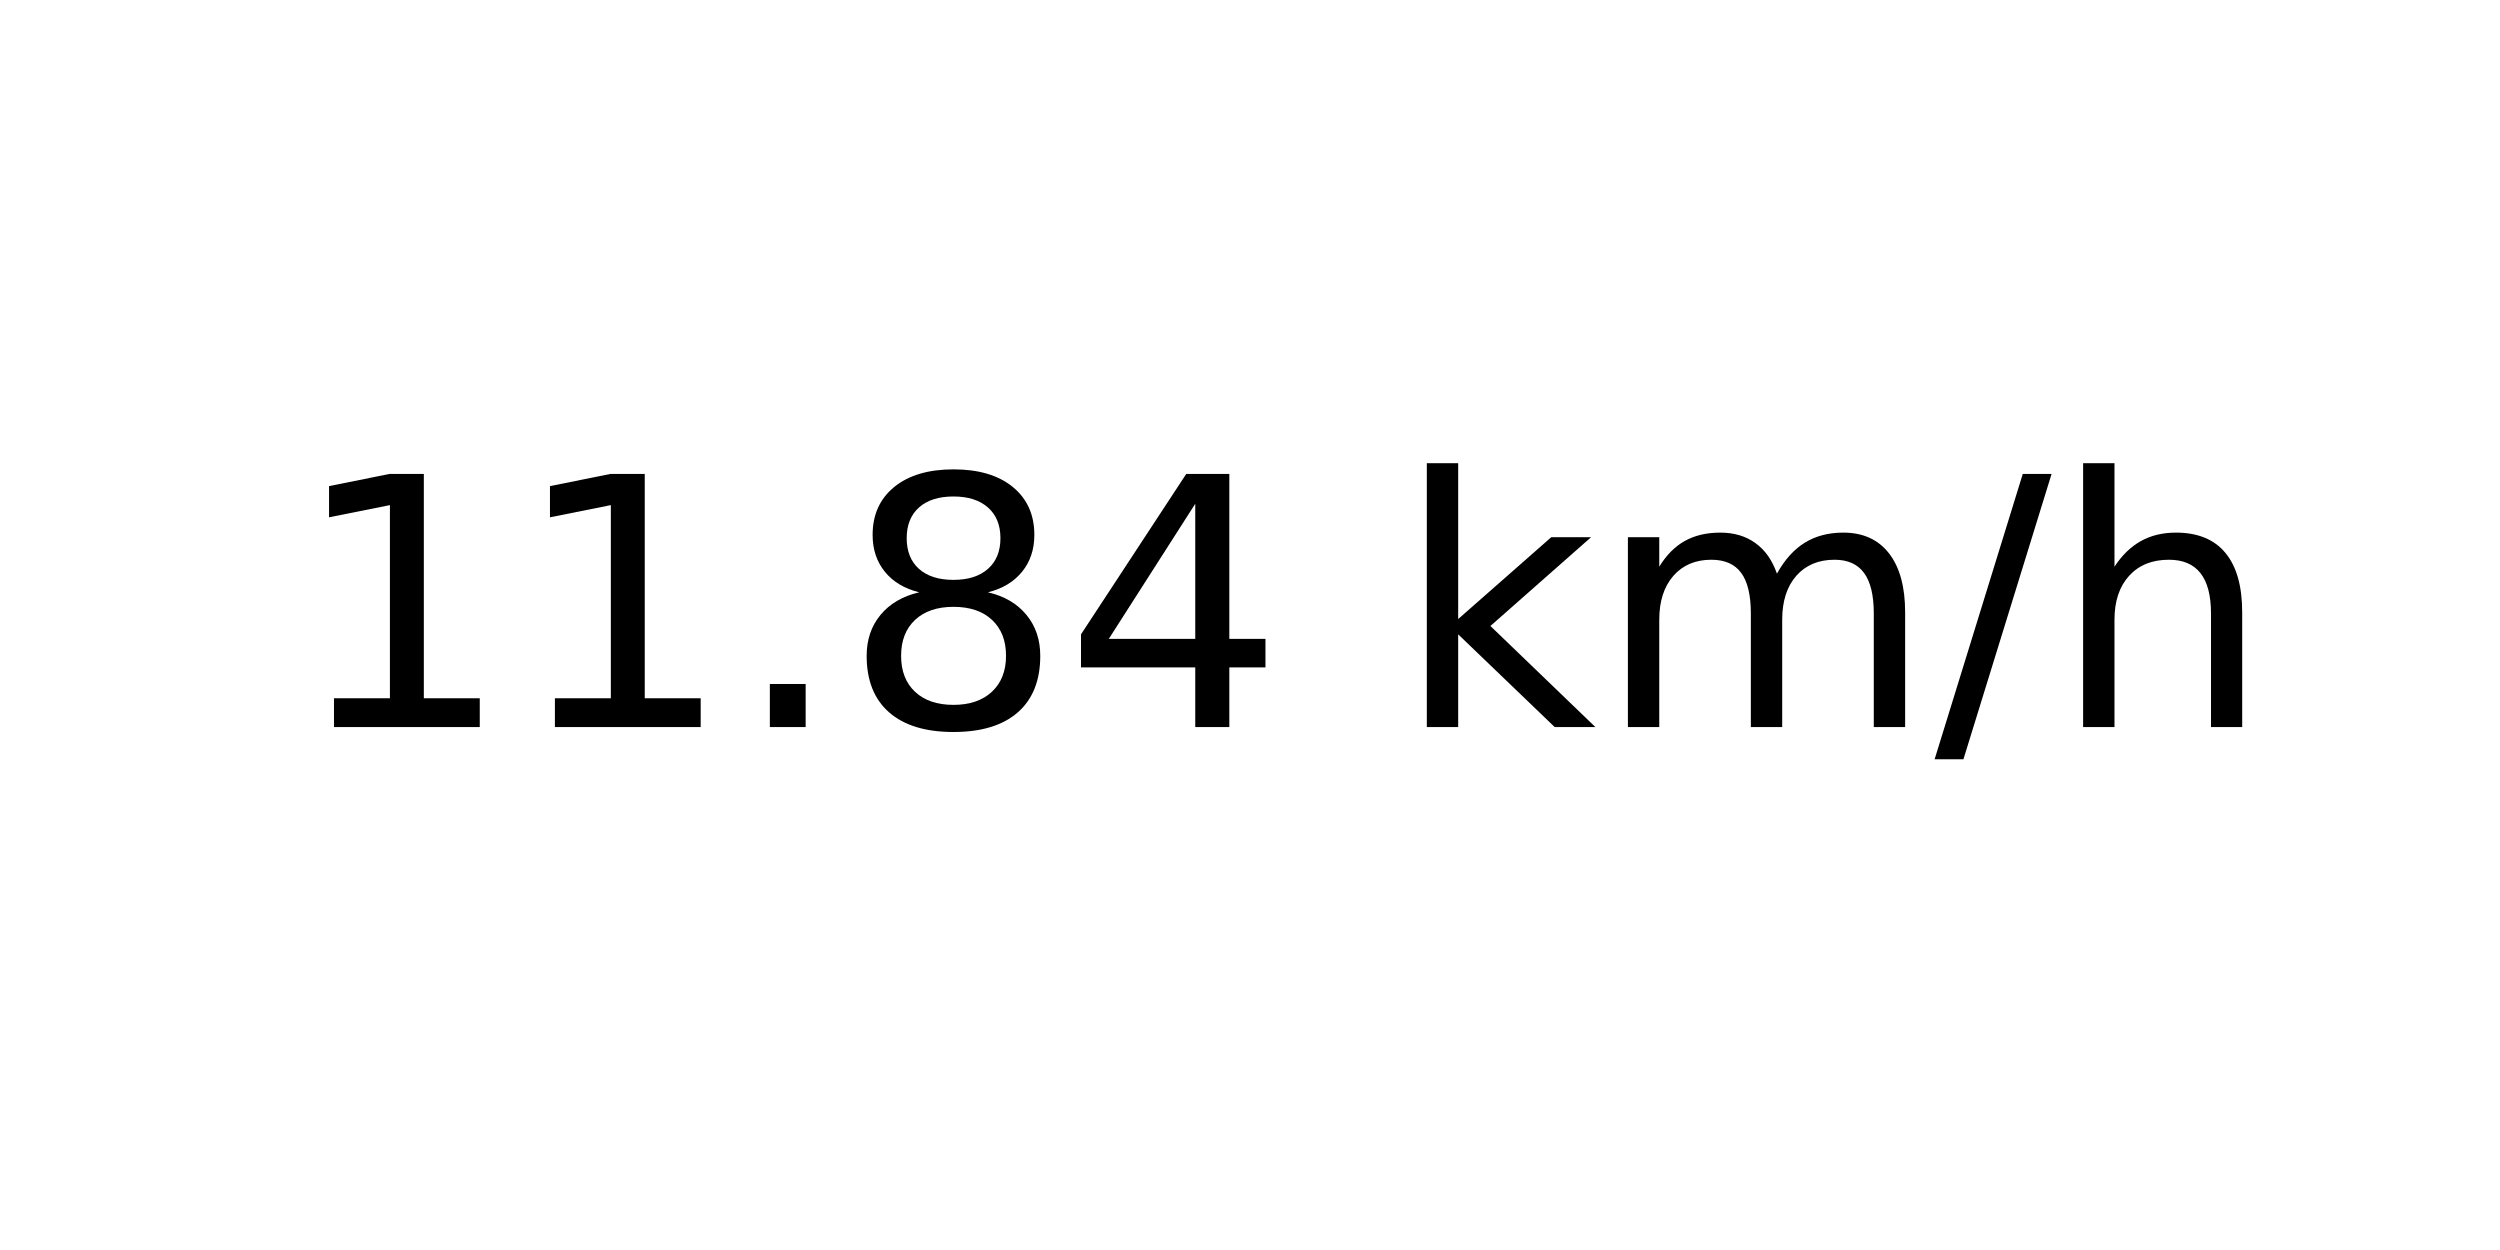
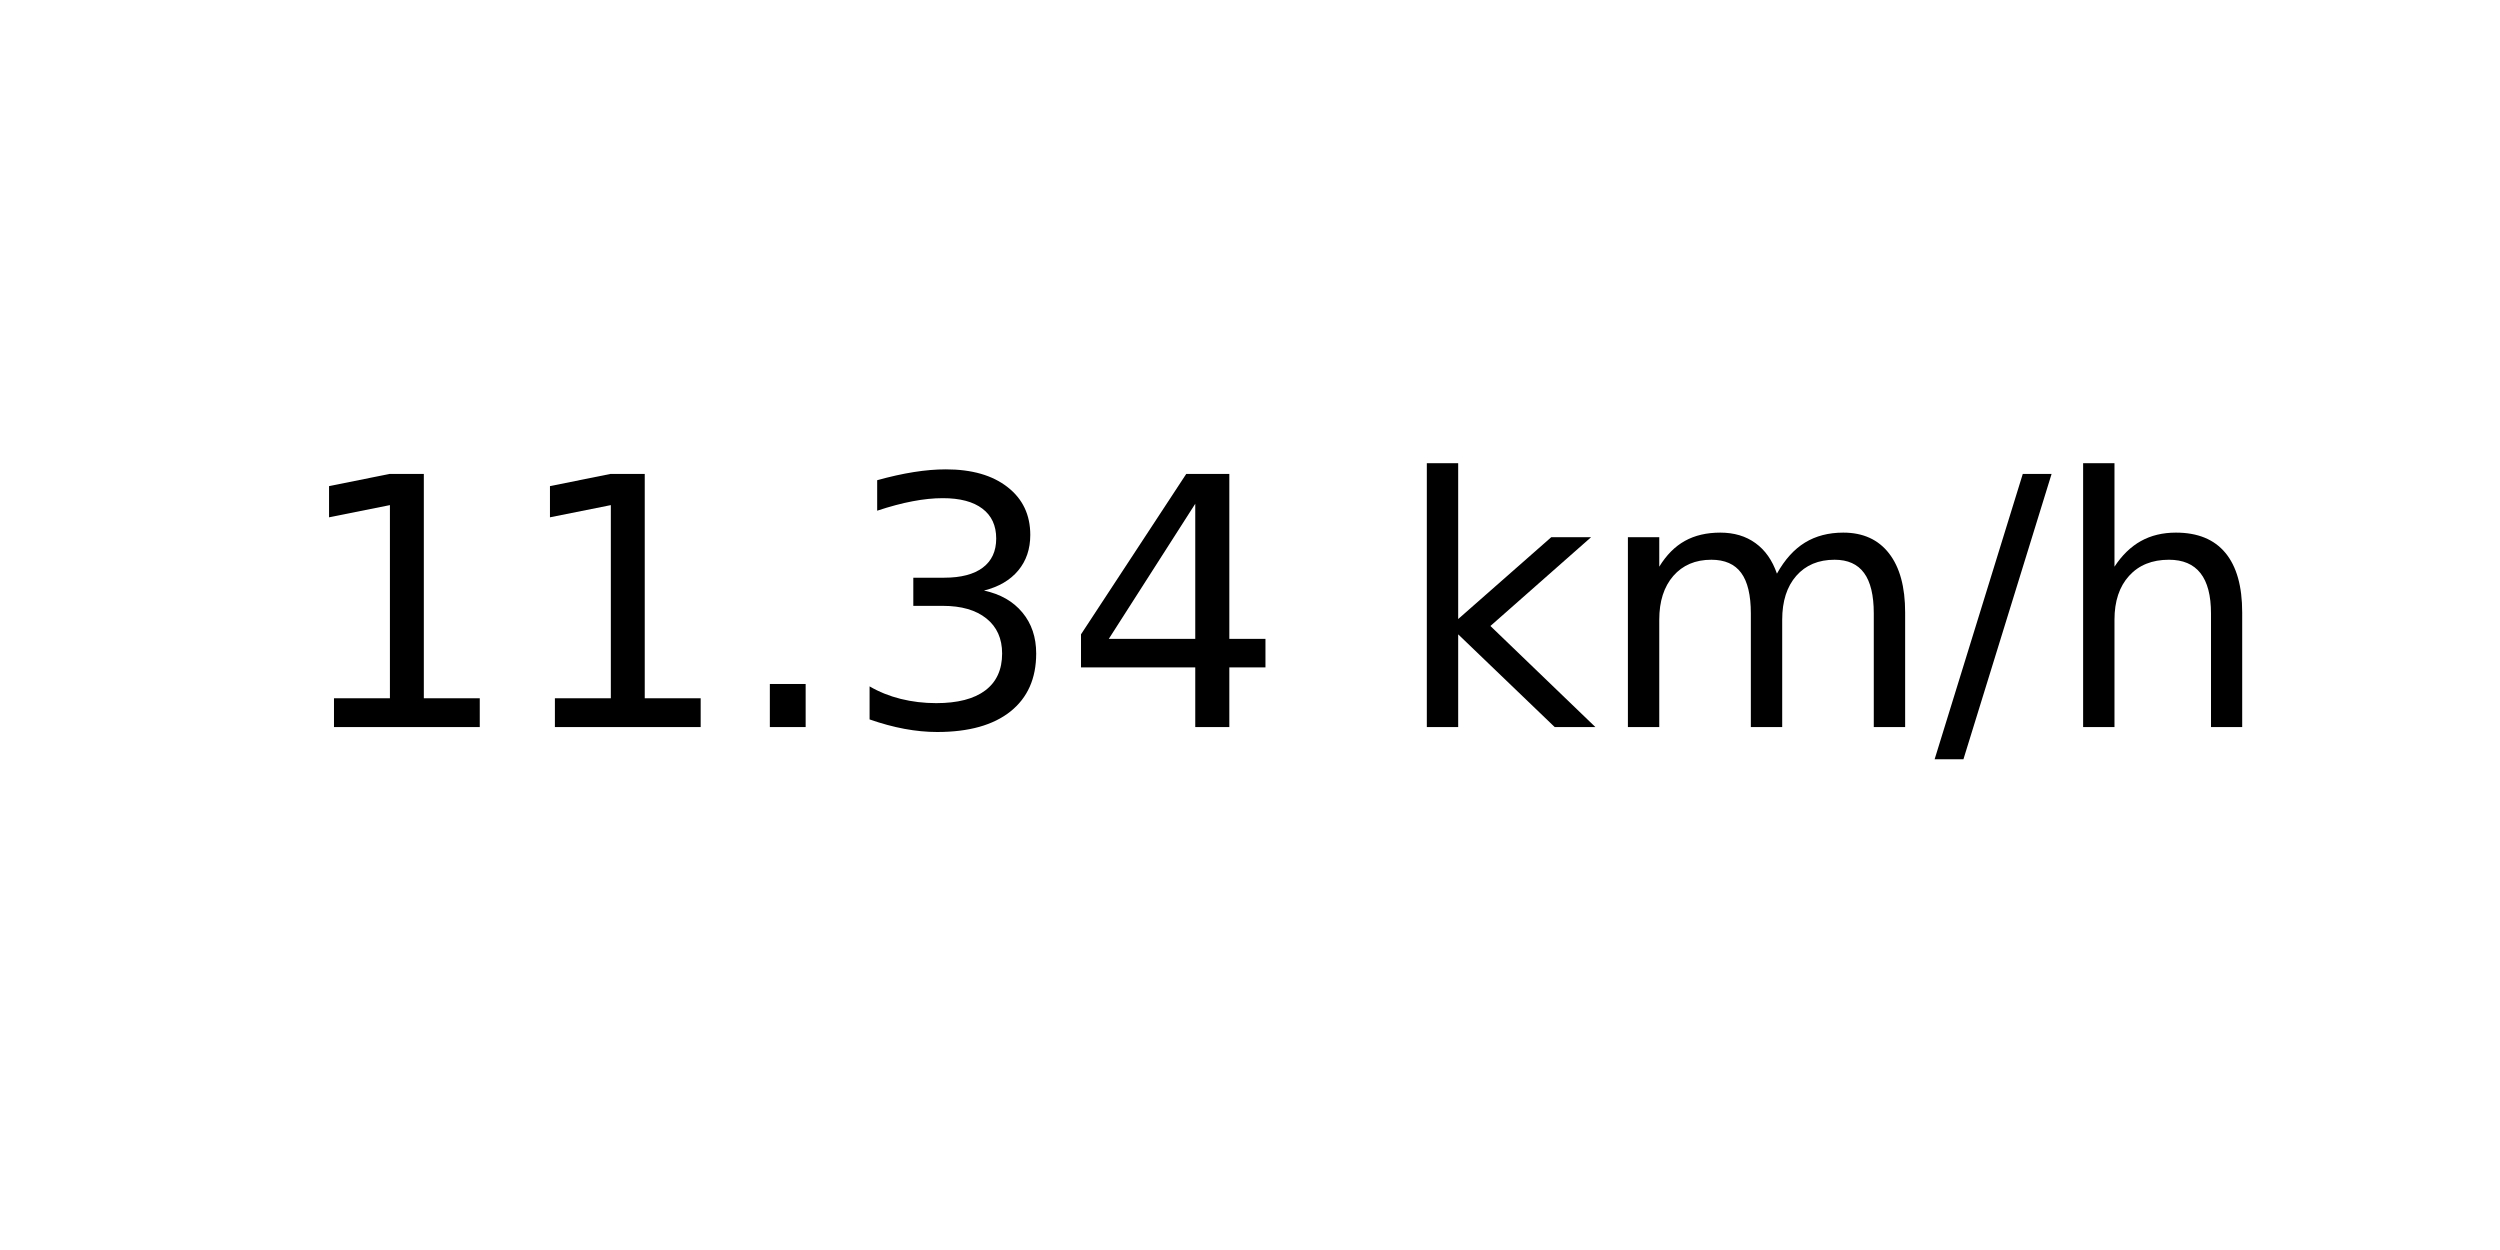
<svg xmlns="http://www.w3.org/2000/svg" xmlns:xlink="http://www.w3.org/1999/xlink" width="72pt" height="36pt" viewBox="0 0 72 36" version="1.1">
  <defs>
    <style type="text/css">*{stroke-linejoin: round; stroke-linecap: butt}</style>
  </defs>
  <g id="figure_1">
    <g id="axes_1">
      <g id="text_1">
        <g transform="translate(8.378125 20.93937) scale(0.1 -0.1)">
          <defs>
            <path id="DejaVuSans-31" d="M 794 531  L 1825 531  L 1825 4091  L 703 3866  L 703 4441  L 1819 4666  L 2450 4666  L 2450 531  L 3481 531  L 3481 0  L 794 0  L 794 531  z " transform="scale(0.015625)" />
            <path id="DejaVuSans-2e" d="M 684 794  L 1344 794  L 1344 0  L 684 0  L 684 794  z " transform="scale(0.015625)" />
-             <path id="DejaVuSans-38" d="M 2034 2216  Q 1584 2216 1326 1975  Q 1069 1734 1069 1313  Q 1069 891 1326 650  Q 1584 409 2034 409  Q 2484 409 2743 651  Q 3003 894 3003 1313  Q 3003 1734 2745 1975  Q 2488 2216 2034 2216  z M 1403 2484  Q 997 2584 770 2862  Q 544 3141 544 3541  Q 544 4100 942 4425  Q 1341 4750 2034 4750  Q 2731 4750 3128 4425  Q 3525 4100 3525 3541  Q 3525 3141 3298 2862  Q 3072 2584 2669 2484  Q 3125 2378 3379 2068  Q 3634 1759 3634 1313  Q 3634 634 3220 271  Q 2806 -91 2034 -91  Q 1263 -91 848 271  Q 434 634 434 1313  Q 434 1759 690 2068  Q 947 2378 1403 2484  z M 1172 3481  Q 1172 3119 1398 2916  Q 1625 2713 2034 2713  Q 2441 2713 2670 2916  Q 2900 3119 2900 3481  Q 2900 3844 2670 4047  Q 2441 4250 2034 4250  Q 1625 4250 1398 4047  Q 1172 3844 1172 3481  z " transform="scale(0.015625)" />
+             <path id="DejaVuSans-33" d="M 2597 2516  Q 3050 2419 3304 2112  Q 3559 1806 3559 1356  Q 3559 666 3084 287  Q 2609 -91 1734 -91  Q 1441 -91 1130 -33  Q 819 25 488 141  L 488 750  Q 750 597 1062 519  Q 1375 441 1716 441  Q 2309 441 2620 675  Q 2931 909 2931 1356  Q 2931 1769 2642 2001  Q 2353 2234 1838 2234  L 1294 2234  L 1294 2753  L 1863 2753  Q 2328 2753 2575 2939  Q 2822 3125 2822 3475  Q 2822 3834 2567 4026  Q 2313 4219 1838 4219  Q 1578 4219 1281 4162  Q 984 4106 628 3988  L 628 4550  Q 988 4650 1302 4700  Q 1616 4750 1894 4750  Q 2613 4750 3031 4423  Q 3450 4097 3450 3541  Q 3450 3153 3228 2886  Q 3006 2619 2597 2516  z " transform="scale(0.015625)" />
            <path id="DejaVuSans-34" d="M 2419 4116  L 825 1625  L 2419 1625  L 2419 4116  z M 2253 4666  L 3047 4666  L 3047 1625  L 3713 1625  L 3713 1100  L 3047 1100  L 3047 0  L 2419 0  L 2419 1100  L 313 1100  L 313 1709  L 2253 4666  z " transform="scale(0.015625)" />
            <path id="DejaVuSans-20" transform="scale(0.015625)" />
            <path id="DejaVuSans-6b" d="M 581 4863  L 1159 4863  L 1159 1991  L 2875 3500  L 3609 3500  L 1753 1863  L 3688 0  L 2938 0  L 1159 1709  L 1159 0  L 581 0  L 581 4863  z " transform="scale(0.015625)" />
            <path id="DejaVuSans-6d" d="M 3328 2828  Q 3544 3216 3844 3400  Q 4144 3584 4550 3584  Q 5097 3584 5394 3201  Q 5691 2819 5691 2113  L 5691 0  L 5113 0  L 5113 2094  Q 5113 2597 4934 2840  Q 4756 3084 4391 3084  Q 3944 3084 3684 2787  Q 3425 2491 3425 1978  L 3425 0  L 2847 0  L 2847 2094  Q 2847 2600 2669 2842  Q 2491 3084 2119 3084  Q 1678 3084 1418 2786  Q 1159 2488 1159 1978  L 1159 0  L 581 0  L 581 3500  L 1159 3500  L 1159 2956  Q 1356 3278 1631 3431  Q 1906 3584 2284 3584  Q 2666 3584 2933 3390  Q 3200 3197 3328 2828  z " transform="scale(0.015625)" />
            <path id="DejaVuSans-2f" d="M 1625 4666  L 2156 4666  L 531 -594  L 0 -594  L 1625 4666  z " transform="scale(0.015625)" />
            <path id="DejaVuSans-68" d="M 3513 2113  L 3513 0  L 2938 0  L 2938 2094  Q 2938 2591 2744 2837  Q 2550 3084 2163 3084  Q 1697 3084 1428 2787  Q 1159 2491 1159 1978  L 1159 0  L 581 0  L 581 4863  L 1159 4863  L 1159 2956  Q 1366 3272 1645 3428  Q 1925 3584 2291 3584  Q 2894 3584 3203 3211  Q 3513 2838 3513 2113  z " transform="scale(0.015625)" />
          </defs>
          <use xlink:href="#DejaVuSans-31" />
          <use xlink:href="#DejaVuSans-31" x="63.623" />
          <use xlink:href="#DejaVuSans-2e" x="127.246" />
-           <use xlink:href="#DejaVuSans-38" x="159.033" />
+           <use xlink:href="#DejaVuSans-33" x="159.033" />
          <use xlink:href="#DejaVuSans-34" x="222.656" />
          <use xlink:href="#DejaVuSans-20" x="286.279" />
          <use xlink:href="#DejaVuSans-6b" x="318.066" />
          <use xlink:href="#DejaVuSans-6d" x="375.977" />
          <use xlink:href="#DejaVuSans-2f" x="473.389" />
          <use xlink:href="#DejaVuSans-68" x="507.08" />
        </g>
      </g>
    </g>
  </g>
</svg>
